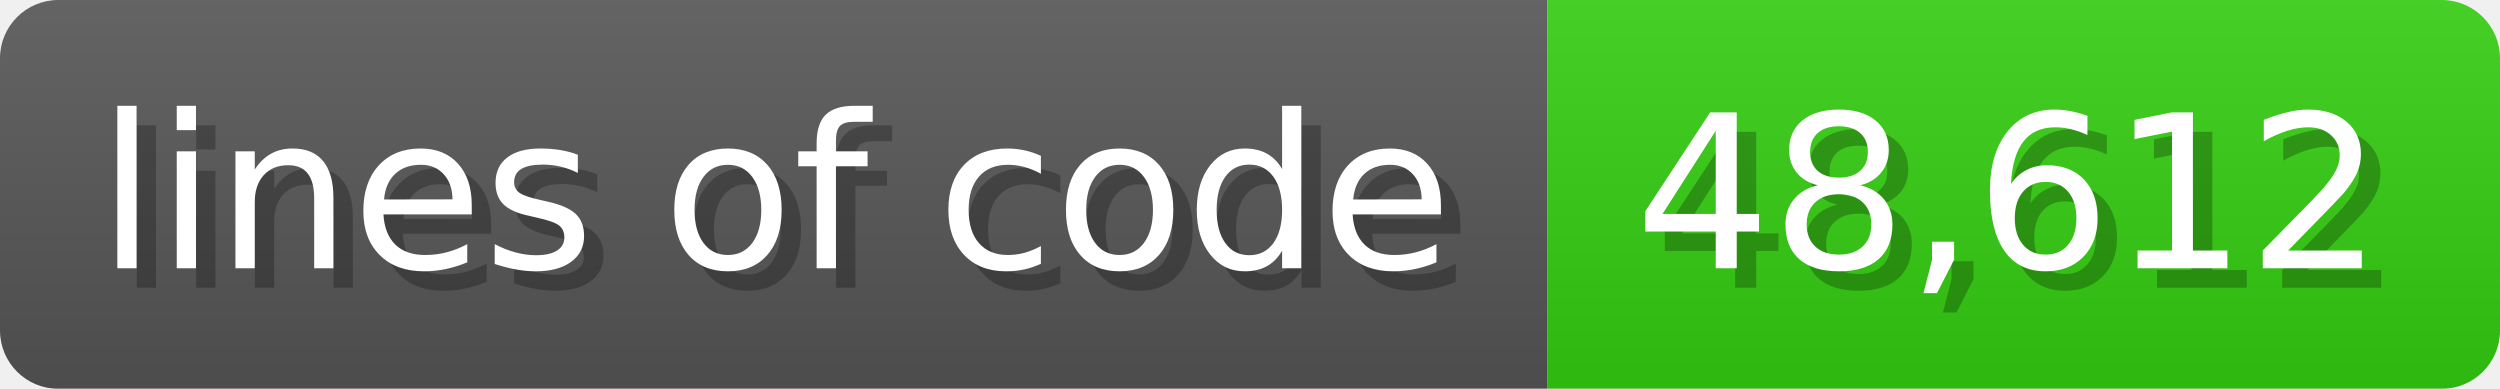
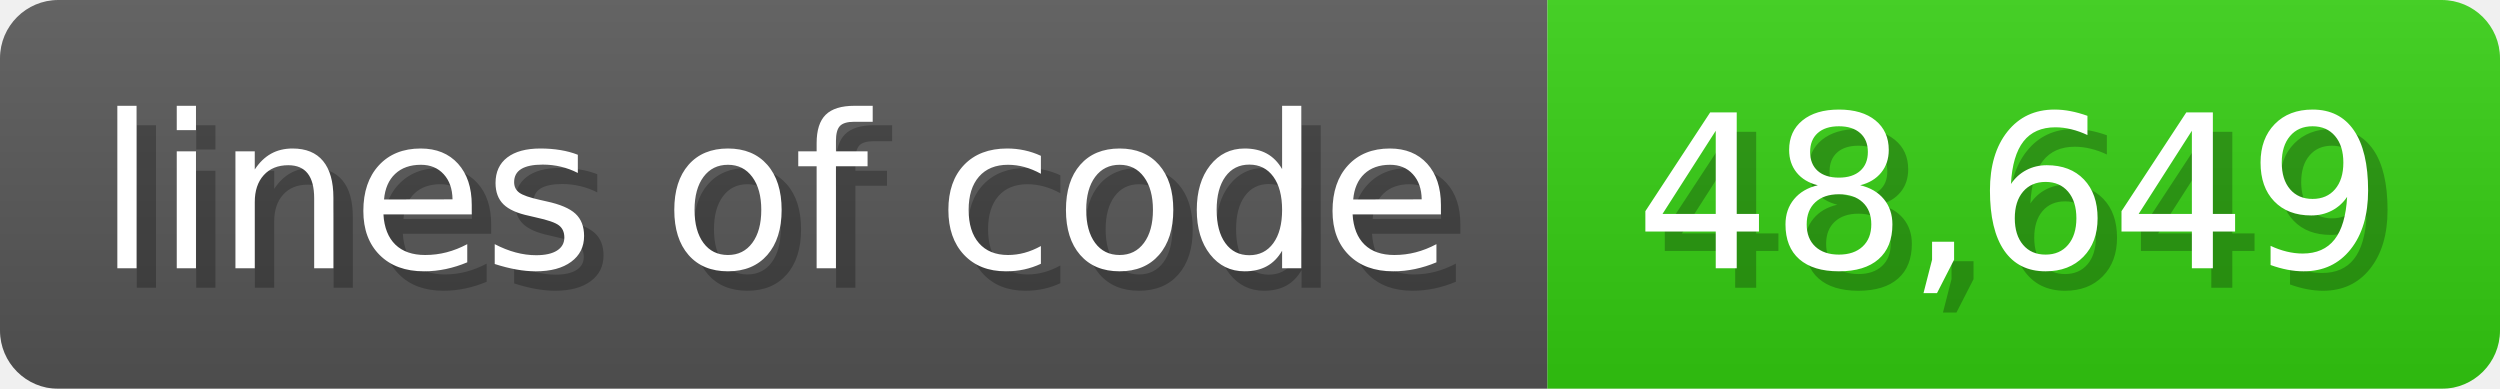
<svg xmlns="http://www.w3.org/2000/svg" width="128.6" height="20" viewBox="0 0 1286 200">
  <linearGradient id="a" x2="0" y2="100%">
    <stop offset="0" stop-opacity=".1" stop-color="#EEE" />
    <stop offset="1" stop-opacity=".1" />
  </linearGradient>
  <mask id="m">
    <rect width="1286" height="200" rx="30" fill="#FFF" />
  </mask>
  <g mask="url(#m)">
    <rect width="796" height="200" fill="#555" />
    <rect width="490" height="200" fill="#3C1" x="796" />
    <rect width="1286" height="200" fill="url(#a)" />
  </g>
  <g fill="#fff" text-anchor="start" font-family="Verdana,DejaVu Sans,sans-serif" font-size="110">
    <text x="60" y="148" textLength="696" fill="#000" opacity="0.25">lines of code</text>
    <text x="50" y="138" textLength="696">lines of code</text>
-     <text x="851" y="148" textLength="390" fill="#000" opacity="0.25">48,612</text>
-     <text x="841" y="138" textLength="390">48,612</text>
+     <text x="851" y="148" textLength="390" fill="#000" opacity="0.25">48,649</text>
+     <text x="841" y="138" textLength="390">48,649</text>
  </g>
</svg>
